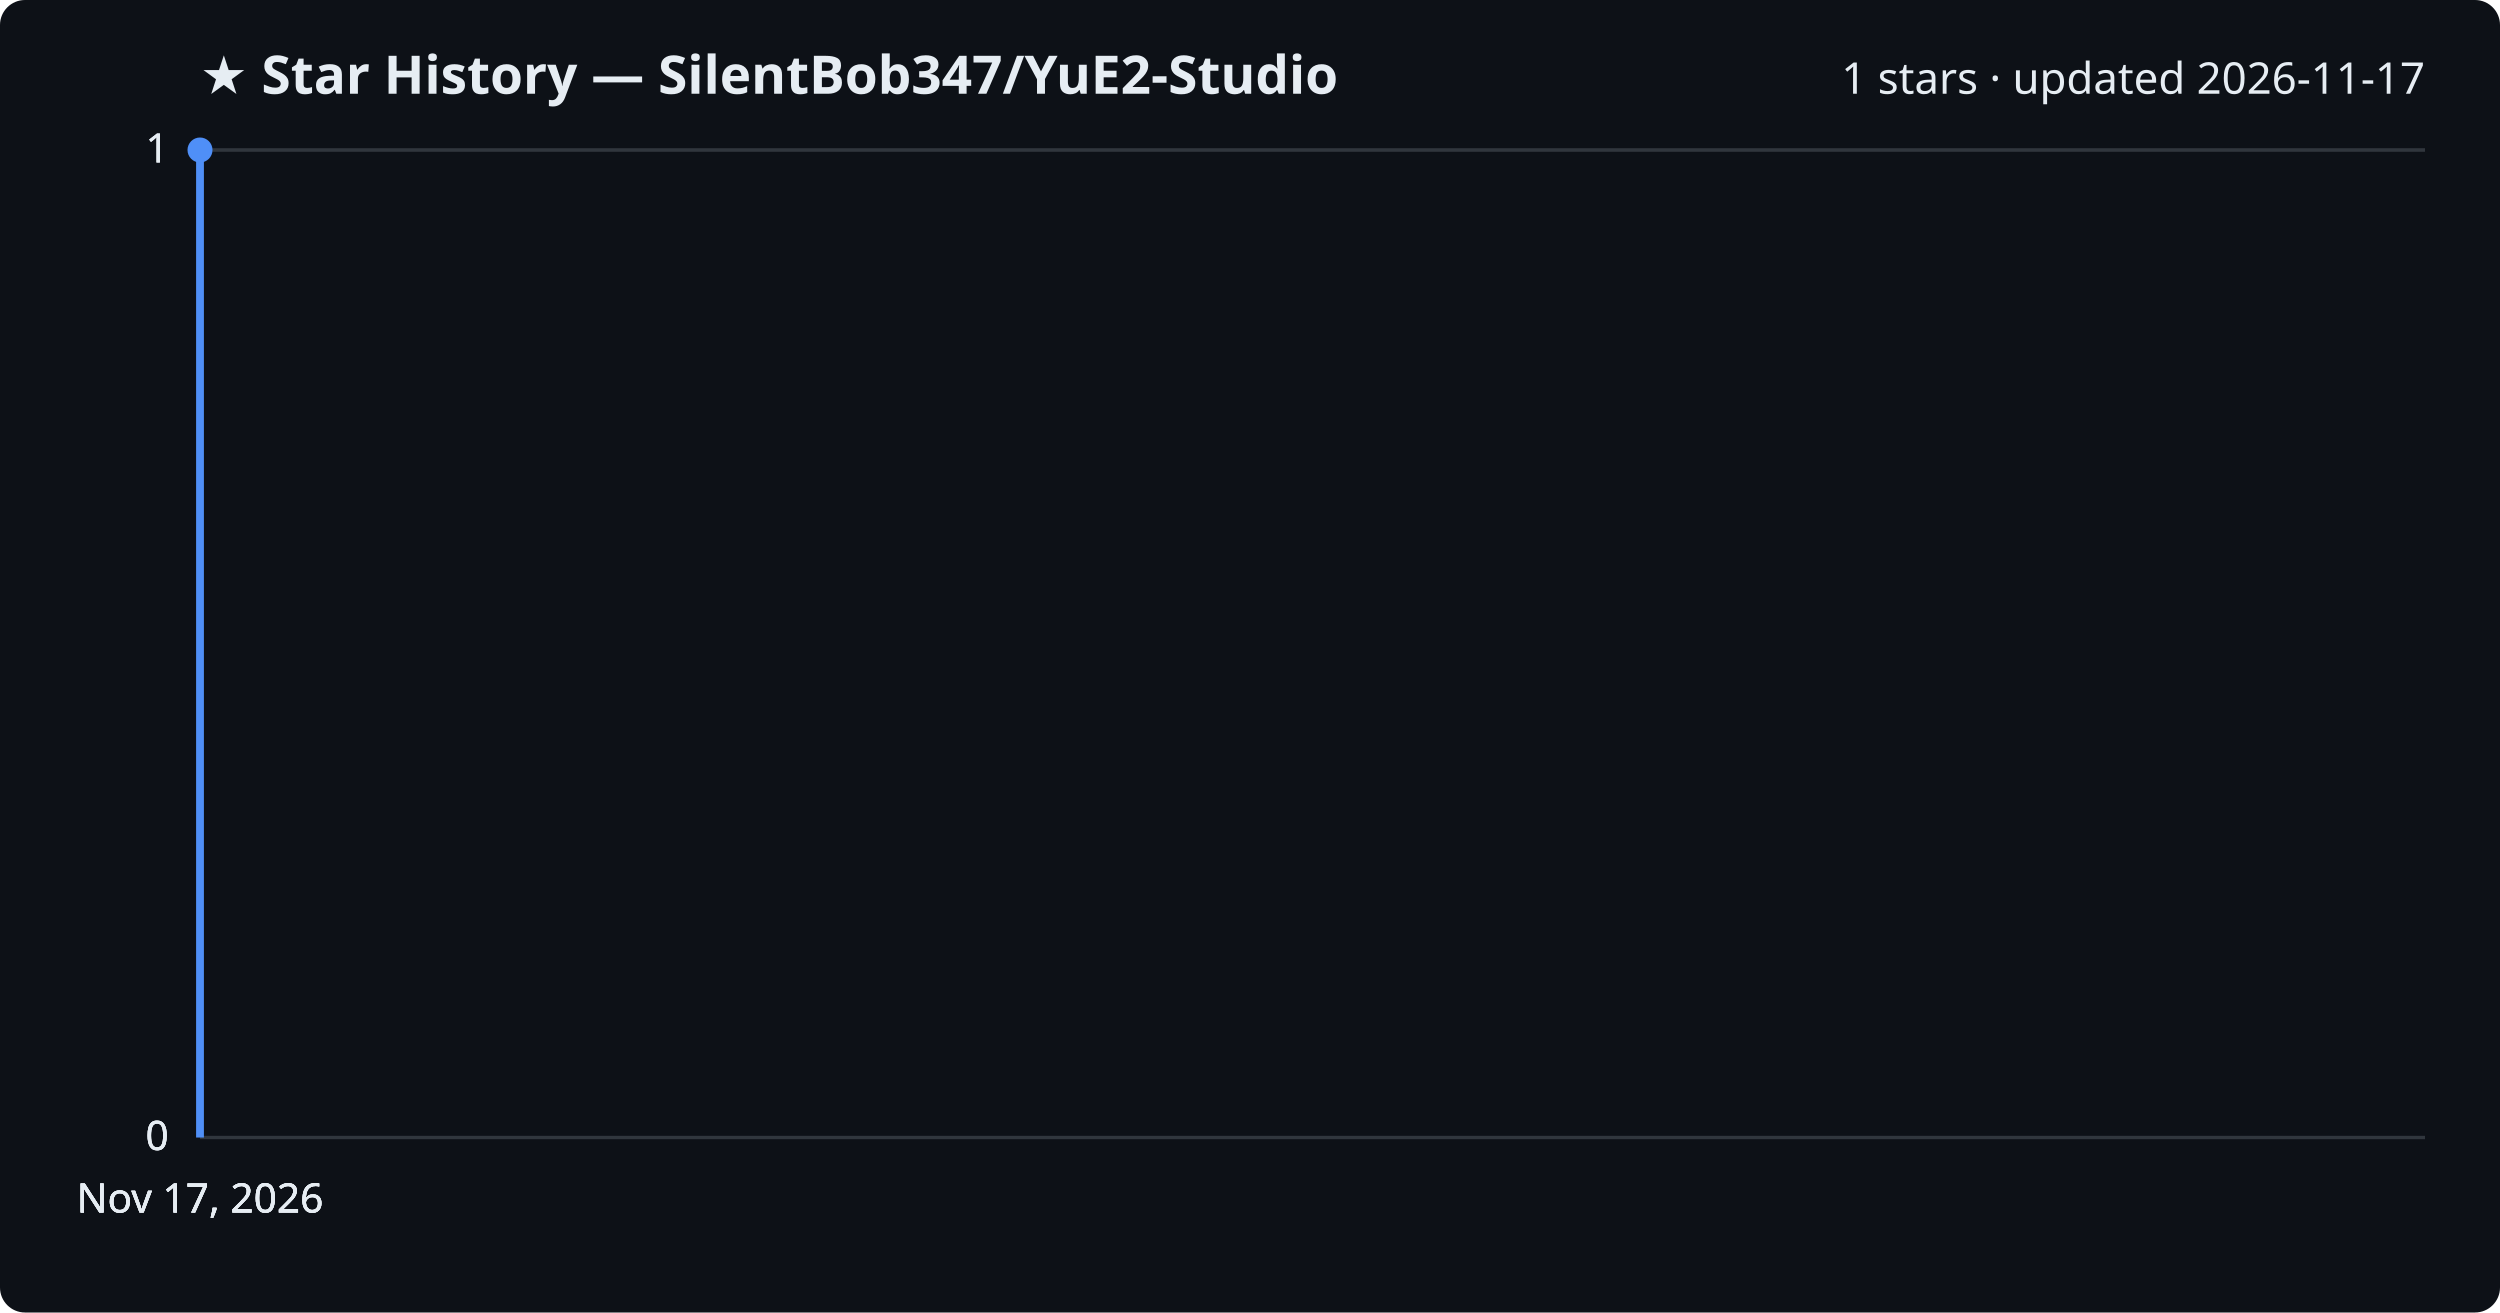
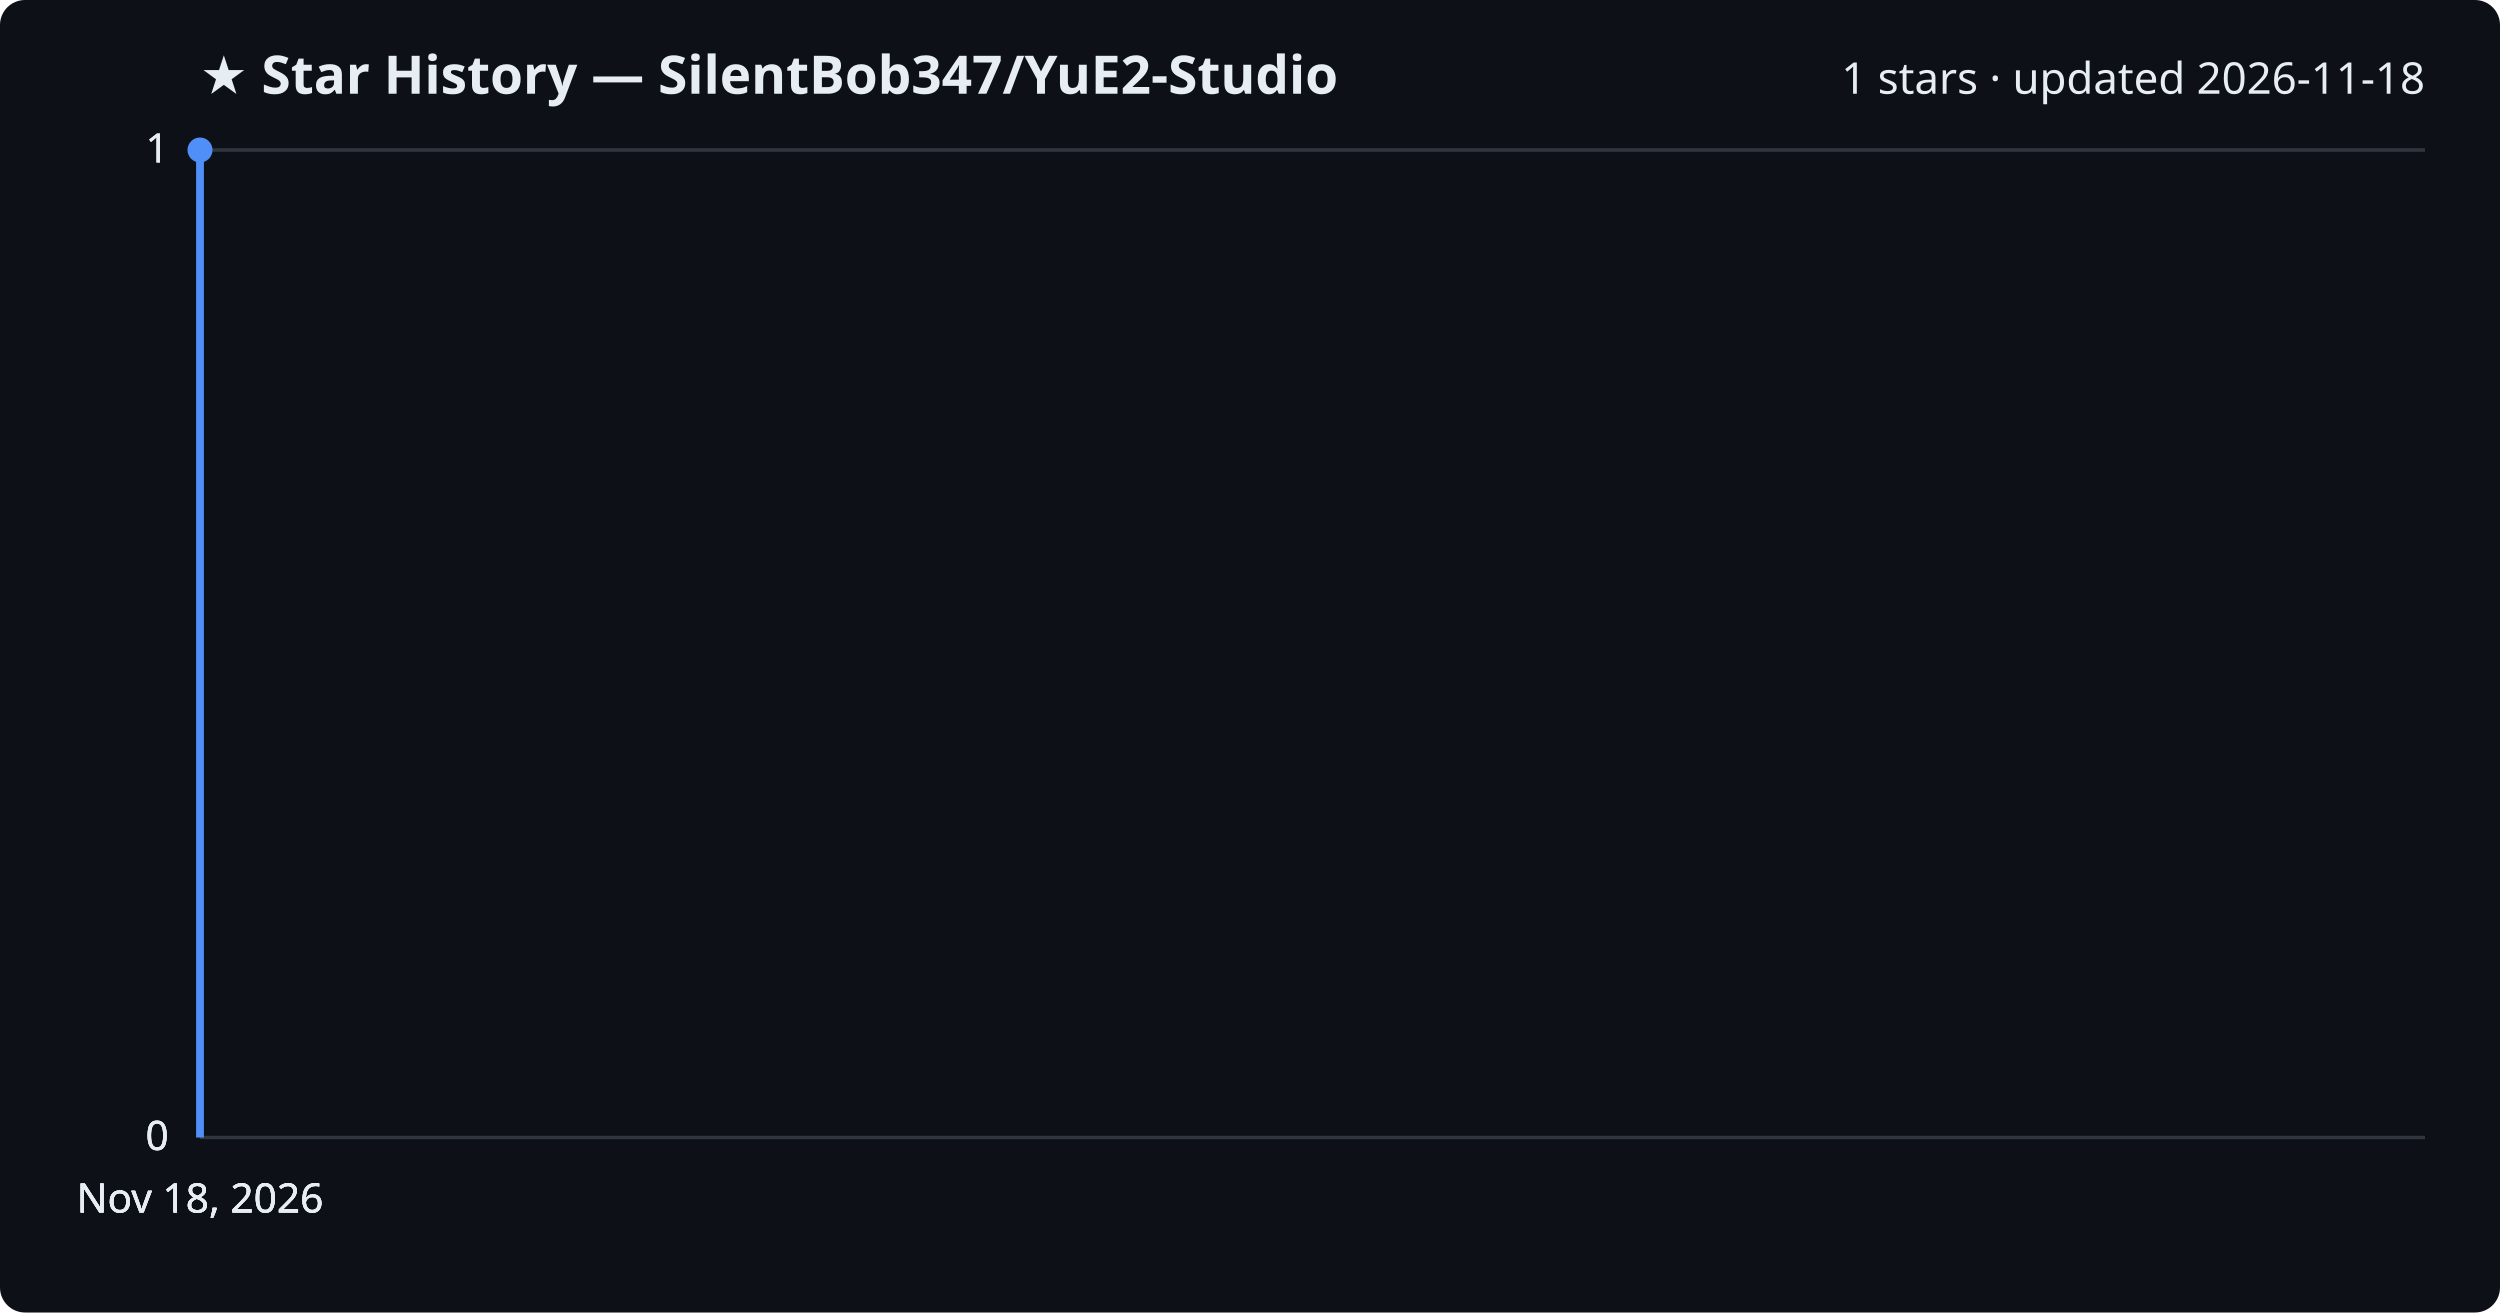
<svg xmlns="http://www.w3.org/2000/svg" viewBox="0 0 800 420" font-family="Segoe UI, sans-serif">
  <rect width="800" height="420" fill="#0d1117" rx="8" />
  <text x="64" y="30" fill="#e6edf3" font-size="17" font-weight="700">★ Star History — SilentBob347/YuE2-Studio</text>
-   <text x="776" y="30" fill="#e6edf3" font-size="14" text-anchor="end">1 stars · updated 2026-11-17</text>
+   <text x="776" y="30" fill="#e6edf3" font-size="14" text-anchor="end">1 stars · updated 2026-11-18</text>
  <line x1="64" y1="364.0" x2="776" y2="364.0" stroke="#30363d" stroke-width="1" />
  <text x="54" y="368.0" fill="#e6edf3" font-size="13" text-anchor="end">0</text>
  <line x1="64" y1="364.0" x2="776" y2="364.0" stroke="#30363d" stroke-width="1" />
  <text x="54" y="368.0" fill="#e6edf3" font-size="13" text-anchor="end">0</text>
  <line x1="64" y1="364.0" x2="776" y2="364.0" stroke="#30363d" stroke-width="1" />
  <text x="54" y="368.0" fill="#e6edf3" font-size="13" text-anchor="end">0</text>
  <line x1="64" y1="48.0" x2="776" y2="48.0" stroke="#30363d" stroke-width="1" />
  <text x="54" y="52.0" fill="#e6edf3" font-size="13" text-anchor="end">1</text>
  <line x1="64" y1="48.0" x2="776" y2="48.0" stroke="#30363d" stroke-width="1" />
  <text x="54" y="52.0" fill="#e6edf3" font-size="13" text-anchor="end">1</text>
  <path d="M64.0,364.0 L64.0,48.0 L64.0,48.0" fill="none" stroke="#4f8ff7" stroke-width="2.5" stroke-linejoin="round" />
  <circle cx="64.0" cy="48.0" r="4" fill="#4f8ff7" />
-   <text x="64.0" y="388" fill="#e6edf3" font-size="13" text-anchor="middle">Nov 17, 2026</text>
-   <text x="64.0" y="388" fill="#e6edf3" font-size="13" text-anchor="middle">Nov 17, 2026</text>
-   <text x="64.0" y="388" fill="#e6edf3" font-size="13" text-anchor="middle">Nov 17, 2026</text>
-   <text x="64.0" y="388" fill="#e6edf3" font-size="13" text-anchor="middle">Nov 17, 2026</text>
+   <text x="64.0" y="388" fill="#e6edf3" font-size="13" text-anchor="middle">Nov 18, 2026</text>
+   <text x="64.0" y="388" fill="#e6edf3" font-size="13" text-anchor="middle">Nov 18, 2026</text>
+   <text x="64.0" y="388" fill="#e6edf3" font-size="13" text-anchor="middle">Nov 18, 2026</text>
+   <text x="64.0" y="388" fill="#e6edf3" font-size="13" text-anchor="middle">Nov 18, 2026</text>
</svg>
